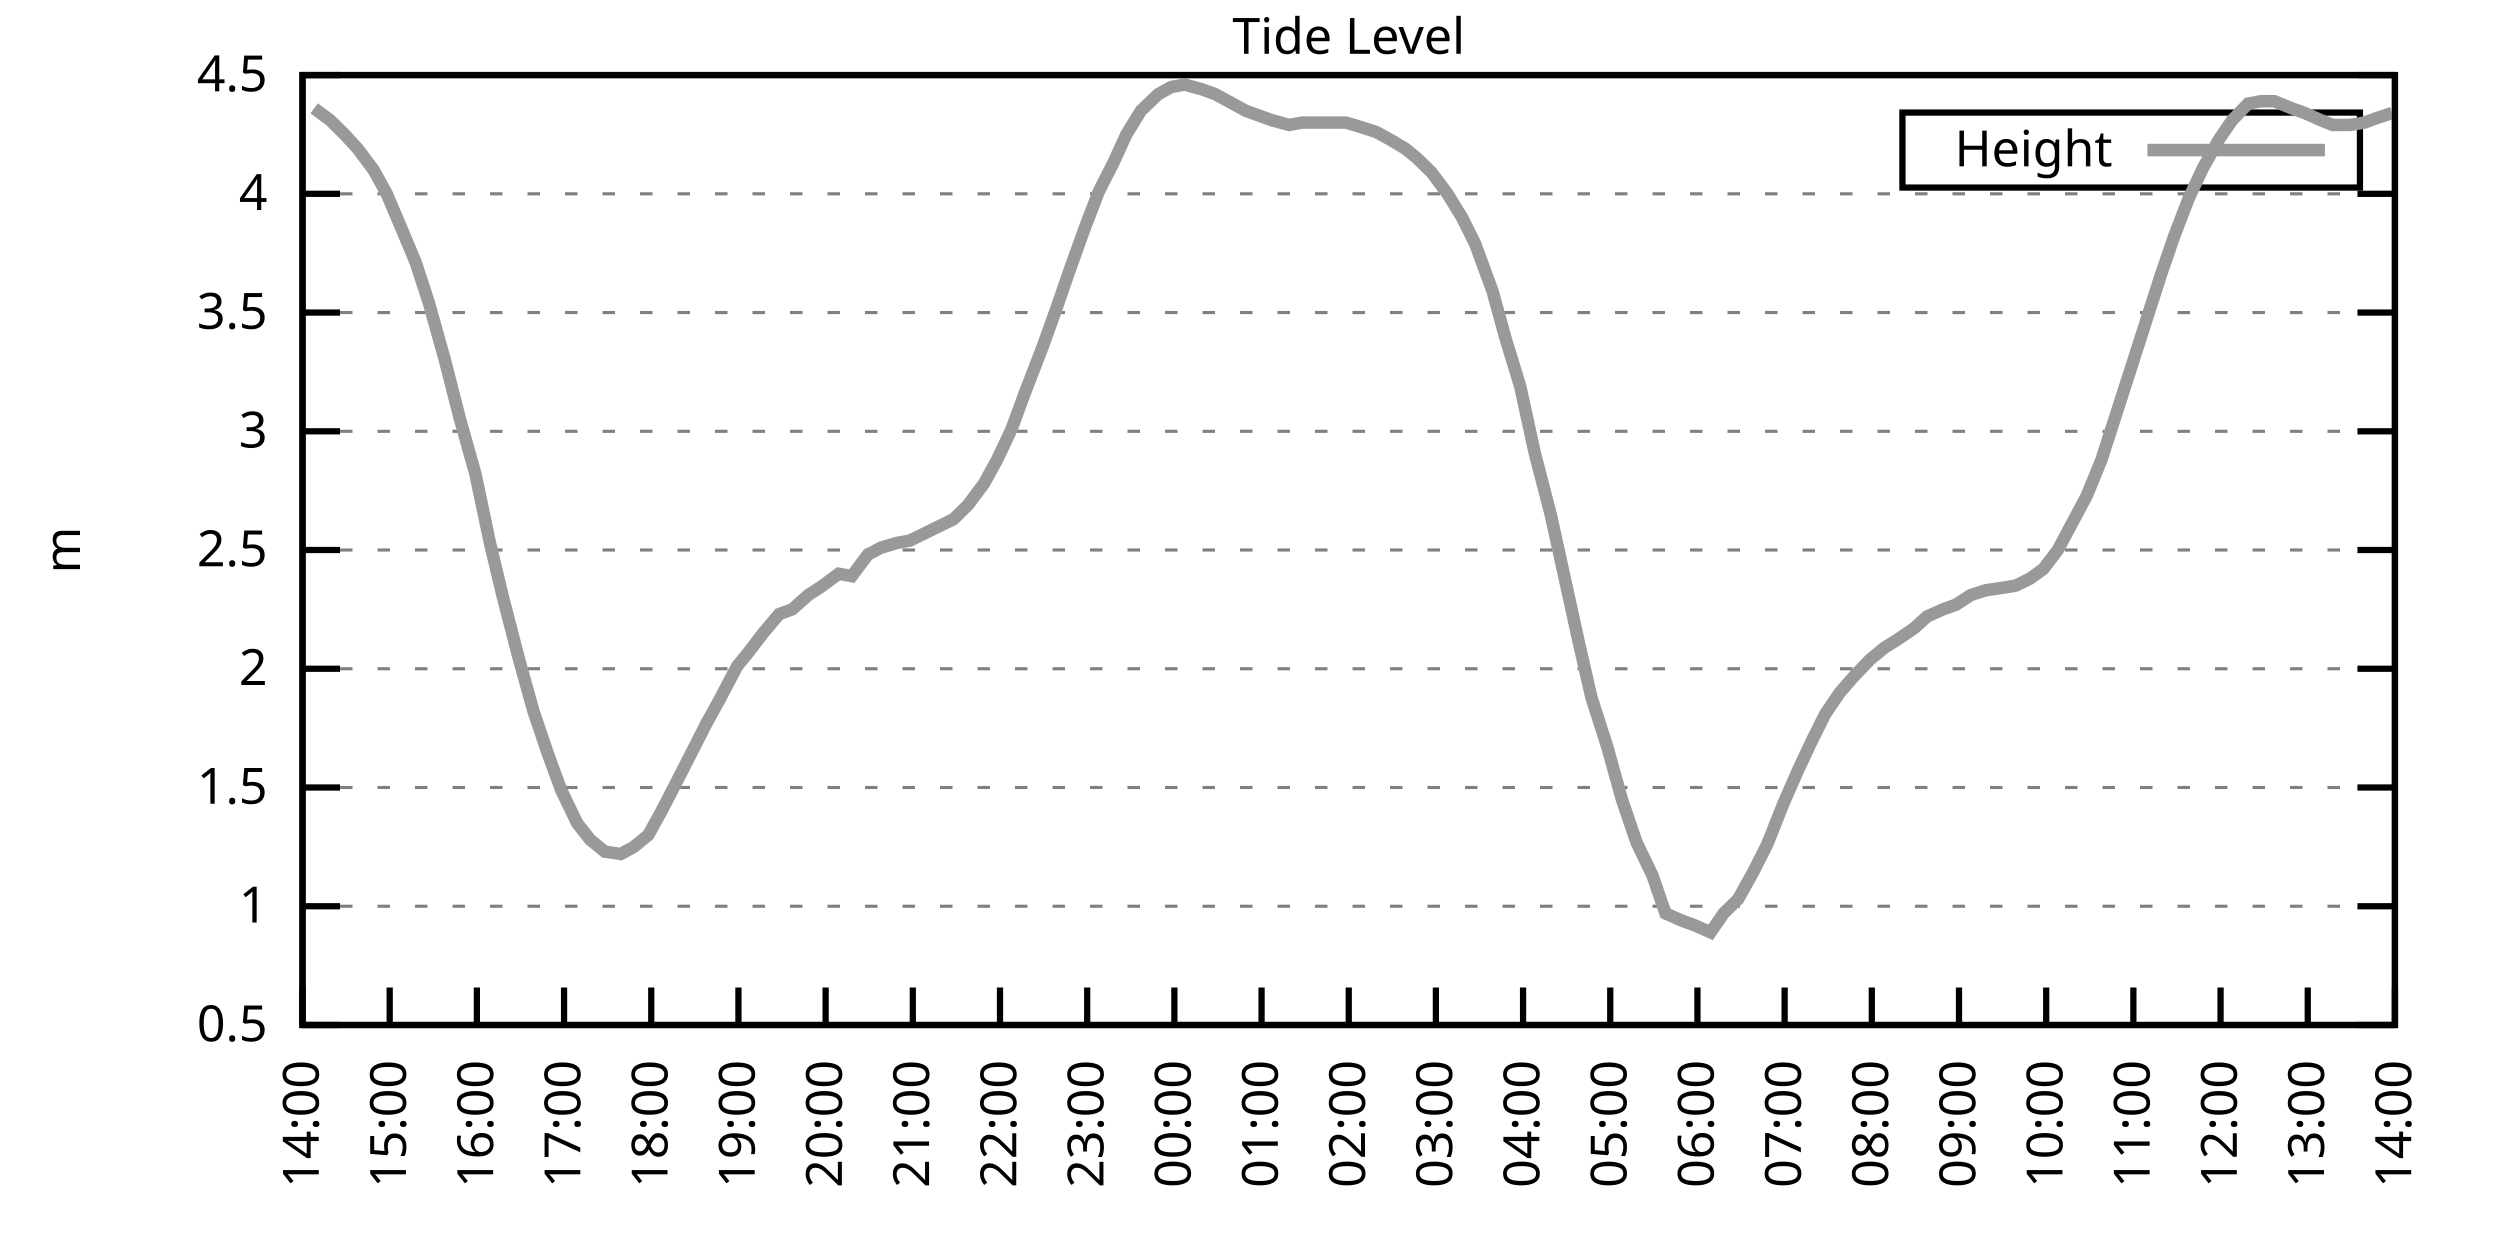
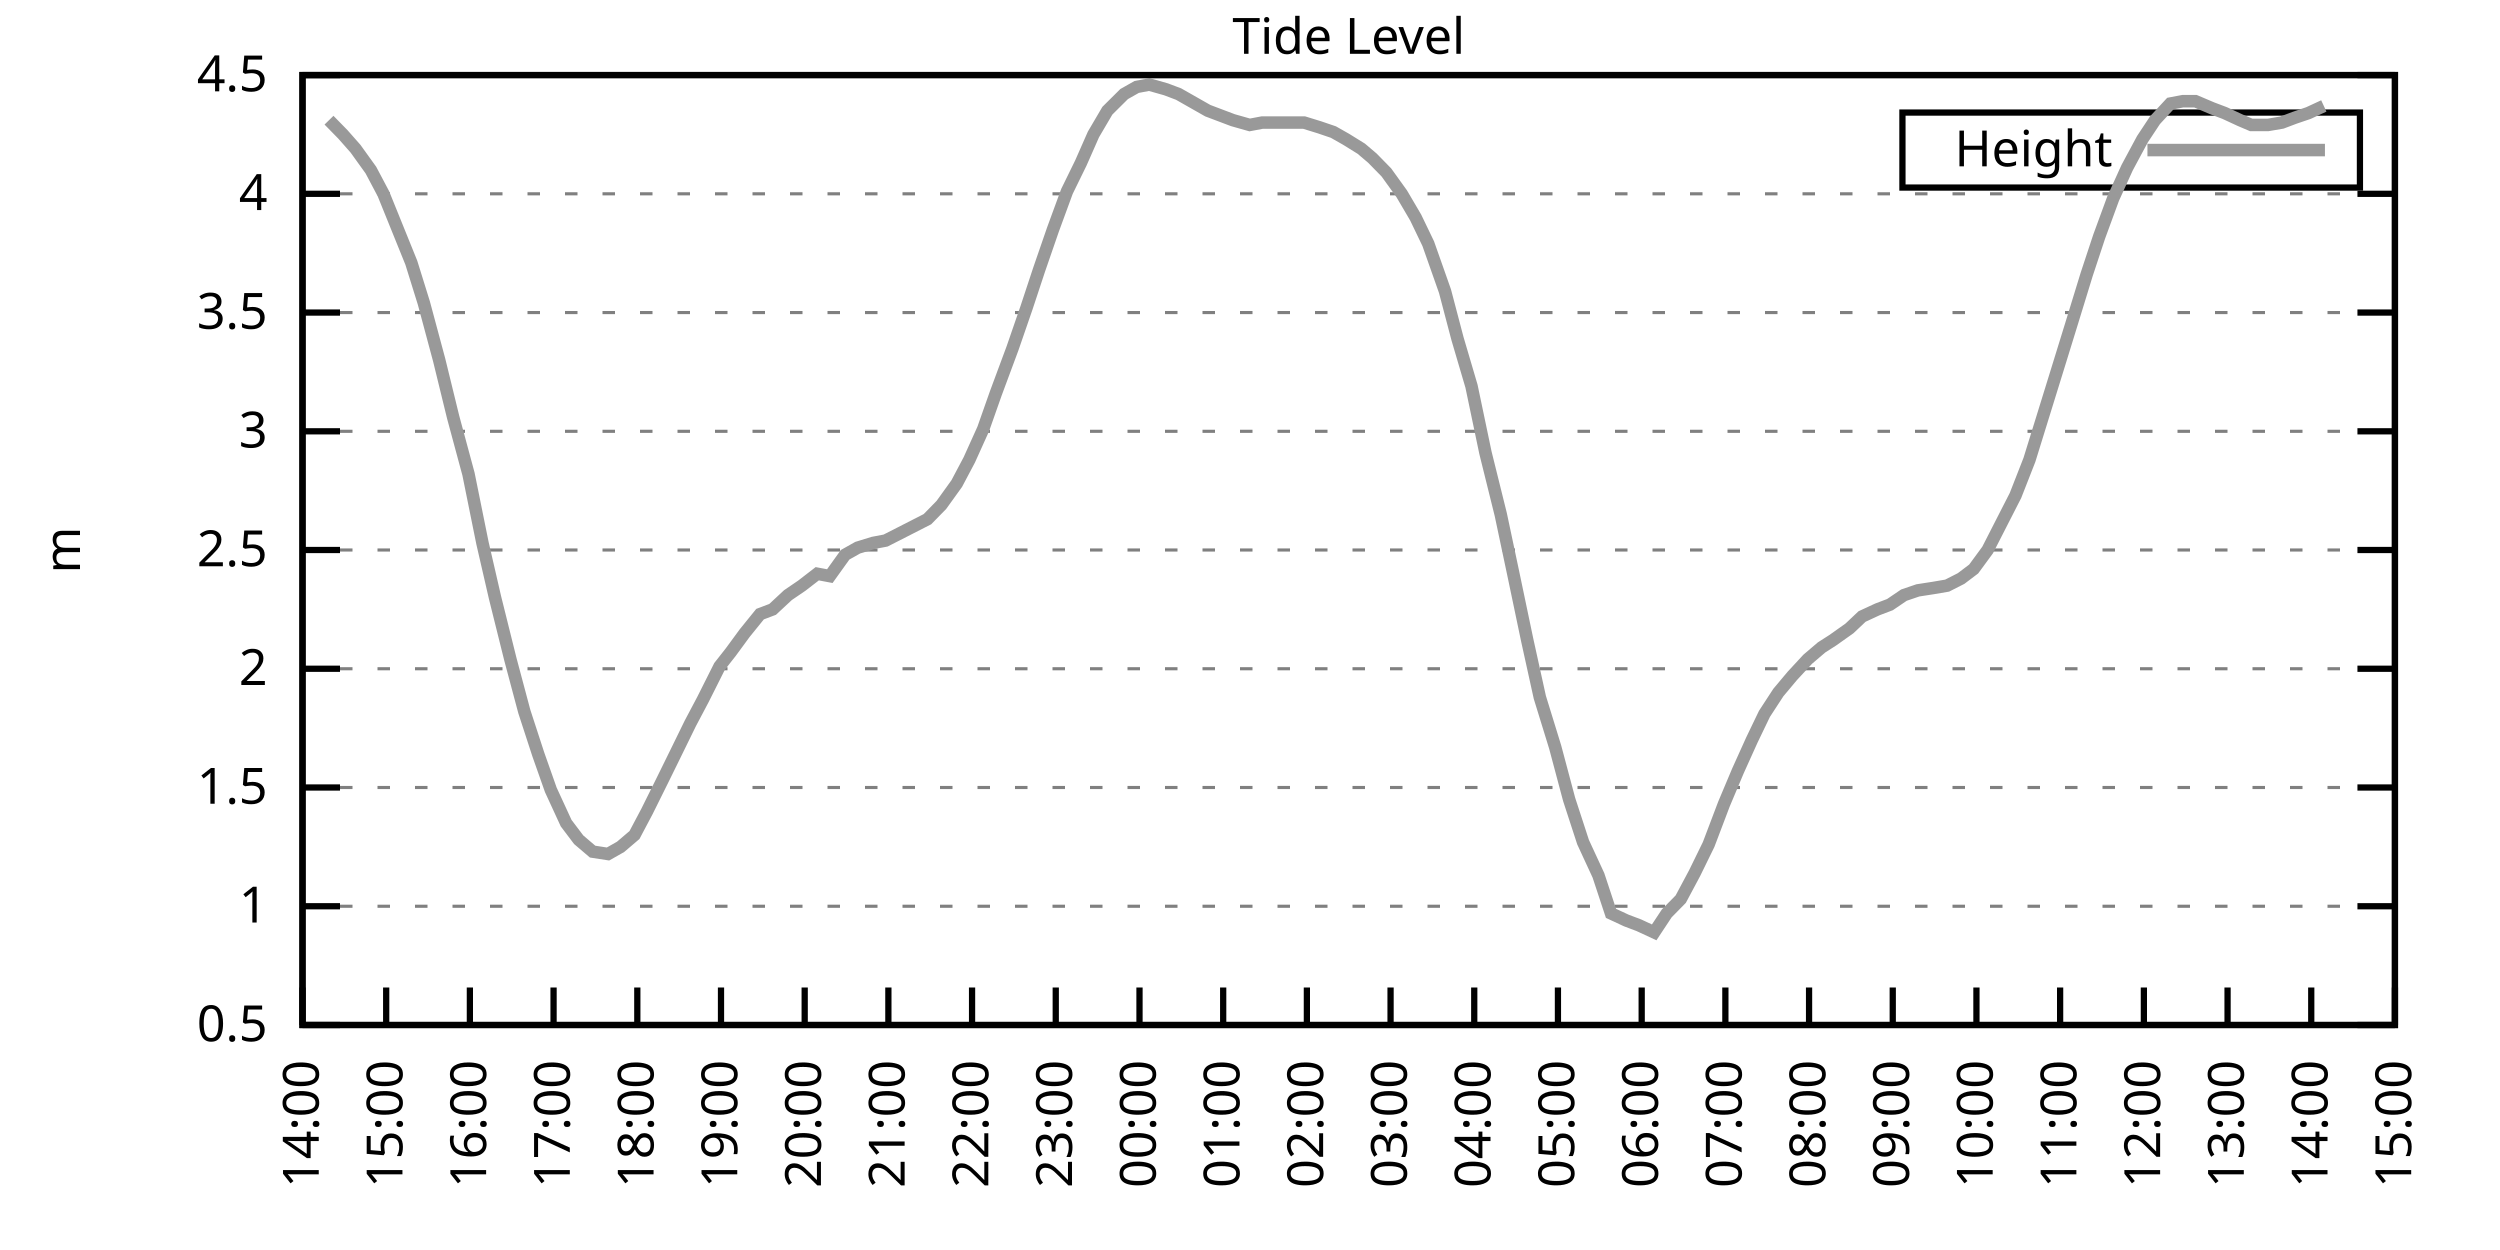
<svg xmlns="http://www.w3.org/2000/svg" xmlns:xlink="http://www.w3.org/1999/xlink" width="400" height="200" viewBox="0 0 400 200">
  <g id="gnuplot_canvas">
    <rect x="0" y="0" width="400" height="200" fill="none" />
    <defs>
      <circle id="gpDot" r="0.5" stroke-width="0.5" stroke="currentColor" />
      <path id="gpPt0" stroke-width="0.333" stroke="currentColor" d="M-1,0 h2 M0,-1 v2" />
      <path id="gpPt1" stroke-width="0.333" stroke="currentColor" d="M-1,-1 L1,1 M1,-1 L-1,1" />
      <path id="gpPt2" stroke-width="0.333" stroke="currentColor" d="M-1,0 L1,0 M0,-1 L0,1 M-1,-1 L1,1 M-1,1 L1,-1" />
      <rect id="gpPt3" stroke-width="0.333" stroke="currentColor" x="-1" y="-1" width="2" height="2" />
      <rect id="gpPt4" stroke-width="0.333" stroke="currentColor" fill="currentColor" x="-1" y="-1" width="2" height="2" />
      <circle id="gpPt5" stroke-width="0.333" stroke="currentColor" cx="0" cy="0" r="1" />
      <use xlink:href="#gpPt5" id="gpPt6" fill="currentColor" stroke="none" />
      <path id="gpPt7" stroke-width="0.333" stroke="currentColor" d="M0,-1.33 L-1.33,0.67 L1.33,0.67 z" />
      <use xlink:href="#gpPt7" id="gpPt8" fill="currentColor" stroke="none" />
      <use xlink:href="#gpPt7" id="gpPt9" stroke="currentColor" transform="rotate(180)" />
      <use xlink:href="#gpPt9" id="gpPt10" fill="currentColor" stroke="none" />
      <use xlink:href="#gpPt3" id="gpPt11" stroke="currentColor" transform="rotate(45)" />
      <use xlink:href="#gpPt11" id="gpPt12" fill="currentColor" stroke="none" />
      <path id="gpPt13" stroke-width="0.333" stroke="currentColor" d="M0,1.330 L1.265,0.411 L0.782,-1.067 L-0.782,-1.076 L-1.265,0.411 z" />
      <use xlink:href="#gpPt13" id="gpPt14" fill="currentColor" stroke="none" />
      <filter id="textbox" filterUnits="objectBoundingBox" x="0" y="0" height="1" width="1">
        <feFlood flood-color="white" flood-opacity="1" result="bgnd" />
        <feComposite in="SourceGraphic" in2="bgnd" operator="atop" />
      </filter>
      <filter id="greybox" filterUnits="objectBoundingBox" x="0" y="0" height="1" width="1">
        <feFlood flood-color="lightgrey" flood-opacity="1" result="grey" />
        <feComposite in="SourceGraphic" in2="grey" operator="atop" />
      </filter>
    </defs>
    <g fill="none" color="white" stroke="currentColor" stroke-width="1.00" stroke-linecap="butt" stroke-linejoin="miter">
</g>
    <g fill="none" color="black" stroke="currentColor" stroke-width="1.00" stroke-linecap="butt" stroke-linejoin="miter">
      <g stroke="none" shape-rendering="crispEdges">
        <polygon fill="rgb(255, 255, 255)" points="48.40,164.00 383.18,164.00 383.18,12.02 48.40,12.02 " />
      </g>
    </g>
    <g fill="none" color="black" stroke="currentColor" stroke-width="1.00" stroke-linecap="butt" stroke-linejoin="miter">
</g>
    <g fill="none" color="black" stroke="black" stroke-width="0.50" stroke-linecap="butt" stroke-linejoin="miter">
</g>
    <g fill="none" color="gray" stroke="currentColor" stroke-width="0.50" stroke-linecap="butt" stroke-linejoin="miter">
      <path stroke="gray" stroke-dasharray="2,4" class="gridline" d="M48.40,164.00 L383.19,164.00  " />
    </g>
    <g fill="none" color="gray" stroke="gray" stroke-width="1.00" stroke-linecap="butt" stroke-linejoin="miter">
</g>
    <g fill="none" color="black" stroke="currentColor" stroke-width="1.00" stroke-linecap="butt" stroke-linejoin="miter">
      <path stroke="black" d="M48.40,164.00 L54.40,164.00 M383.19,164.00 L377.19,164.00  " />
      <g transform="translate(42.80,166.60)" stroke="none" fill="black" font-family="Sans" font-size="8.00" text-anchor="end">
        <text>
          <tspan font-family="Sans"> 0.5</tspan>
        </text>
      </g>
    </g>
    <g fill="none" color="black" stroke="currentColor" stroke-width="1.00" stroke-linecap="butt" stroke-linejoin="miter">
</g>
    <g fill="none" color="black" stroke="black" stroke-width="0.50" stroke-linecap="butt" stroke-linejoin="miter">
</g>
    <g fill="none" color="gray" stroke="currentColor" stroke-width="0.50" stroke-linecap="butt" stroke-linejoin="miter">
      <path stroke="gray" stroke-dasharray="2,4" class="gridline" d="M48.40,145.00 L383.19,145.00  " />
    </g>
    <g fill="none" color="gray" stroke="gray" stroke-width="1.00" stroke-linecap="butt" stroke-linejoin="miter">
</g>
    <g fill="none" color="black" stroke="currentColor" stroke-width="1.00" stroke-linecap="butt" stroke-linejoin="miter">
      <path stroke="black" d="M48.40,145.00 L54.40,145.00 M383.19,145.00 L377.19,145.00  " />
      <g transform="translate(42.80,147.60)" stroke="none" fill="black" font-family="Sans" font-size="8.00" text-anchor="end">
        <text>
          <tspan font-family="Sans"> 1</tspan>
        </text>
      </g>
    </g>
    <g fill="none" color="black" stroke="currentColor" stroke-width="1.00" stroke-linecap="butt" stroke-linejoin="miter">
</g>
    <g fill="none" color="black" stroke="black" stroke-width="0.50" stroke-linecap="butt" stroke-linejoin="miter">
</g>
    <g fill="none" color="gray" stroke="currentColor" stroke-width="0.50" stroke-linecap="butt" stroke-linejoin="miter">
      <path stroke="gray" stroke-dasharray="2,4" class="gridline" d="M48.40,126.00 L383.19,126.00  " />
    </g>
    <g fill="none" color="gray" stroke="gray" stroke-width="1.00" stroke-linecap="butt" stroke-linejoin="miter">
</g>
    <g fill="none" color="black" stroke="currentColor" stroke-width="1.00" stroke-linecap="butt" stroke-linejoin="miter">
      <path stroke="black" d="M48.40,126.00 L54.40,126.00 M383.19,126.00 L377.19,126.00  " />
      <g transform="translate(42.80,128.60)" stroke="none" fill="black" font-family="Sans" font-size="8.00" text-anchor="end">
        <text>
          <tspan font-family="Sans"> 1.5</tspan>
        </text>
      </g>
    </g>
    <g fill="none" color="black" stroke="currentColor" stroke-width="1.00" stroke-linecap="butt" stroke-linejoin="miter">
</g>
    <g fill="none" color="black" stroke="black" stroke-width="0.50" stroke-linecap="butt" stroke-linejoin="miter">
</g>
    <g fill="none" color="gray" stroke="currentColor" stroke-width="0.50" stroke-linecap="butt" stroke-linejoin="miter">
      <path stroke="gray" stroke-dasharray="2,4" class="gridline" d="M48.40,107.00 L383.19,107.00  " />
    </g>
    <g fill="none" color="gray" stroke="gray" stroke-width="1.00" stroke-linecap="butt" stroke-linejoin="miter">
</g>
    <g fill="none" color="black" stroke="currentColor" stroke-width="1.00" stroke-linecap="butt" stroke-linejoin="miter">
      <path stroke="black" d="M48.40,107.00 L54.40,107.00 M383.19,107.00 L377.19,107.00  " />
      <g transform="translate(42.80,109.60)" stroke="none" fill="black" font-family="Sans" font-size="8.00" text-anchor="end">
        <text>
          <tspan font-family="Sans"> 2</tspan>
        </text>
      </g>
    </g>
    <g fill="none" color="black" stroke="currentColor" stroke-width="1.00" stroke-linecap="butt" stroke-linejoin="miter">
</g>
    <g fill="none" color="black" stroke="black" stroke-width="0.50" stroke-linecap="butt" stroke-linejoin="miter">
</g>
    <g fill="none" color="gray" stroke="currentColor" stroke-width="0.50" stroke-linecap="butt" stroke-linejoin="miter">
      <path stroke="gray" stroke-dasharray="2,4" class="gridline" d="M48.40,88.00 L383.19,88.00  " />
    </g>
    <g fill="none" color="gray" stroke="gray" stroke-width="1.00" stroke-linecap="butt" stroke-linejoin="miter">
</g>
    <g fill="none" color="black" stroke="currentColor" stroke-width="1.00" stroke-linecap="butt" stroke-linejoin="miter">
      <path stroke="black" d="M48.40,88.00 L54.40,88.00 M383.19,88.00 L377.19,88.00  " />
      <g transform="translate(42.80,90.60)" stroke="none" fill="black" font-family="Sans" font-size="8.00" text-anchor="end">
        <text>
          <tspan font-family="Sans"> 2.5</tspan>
        </text>
      </g>
    </g>
    <g fill="none" color="black" stroke="currentColor" stroke-width="1.00" stroke-linecap="butt" stroke-linejoin="miter">
</g>
    <g fill="none" color="black" stroke="black" stroke-width="0.50" stroke-linecap="butt" stroke-linejoin="miter">
</g>
    <g fill="none" color="gray" stroke="currentColor" stroke-width="0.50" stroke-linecap="butt" stroke-linejoin="miter">
      <path stroke="gray" stroke-dasharray="2,4" class="gridline" d="M48.40,69.01 L383.19,69.01  " />
    </g>
    <g fill="none" color="gray" stroke="gray" stroke-width="1.00" stroke-linecap="butt" stroke-linejoin="miter">
</g>
    <g fill="none" color="black" stroke="currentColor" stroke-width="1.00" stroke-linecap="butt" stroke-linejoin="miter">
      <path stroke="black" d="M48.40,69.01 L54.40,69.01 M383.19,69.01 L377.19,69.01  " />
      <g transform="translate(42.80,71.61)" stroke="none" fill="black" font-family="Sans" font-size="8.00" text-anchor="end">
        <text>
          <tspan font-family="Sans"> 3</tspan>
        </text>
      </g>
    </g>
    <g fill="none" color="black" stroke="currentColor" stroke-width="1.00" stroke-linecap="butt" stroke-linejoin="miter">
</g>
    <g fill="none" color="black" stroke="black" stroke-width="0.50" stroke-linecap="butt" stroke-linejoin="miter">
</g>
    <g fill="none" color="gray" stroke="currentColor" stroke-width="0.50" stroke-linecap="butt" stroke-linejoin="miter">
      <path stroke="gray" stroke-dasharray="2,4" class="gridline" d="M48.40,50.01 L383.19,50.01  " />
    </g>
    <g fill="none" color="gray" stroke="gray" stroke-width="1.00" stroke-linecap="butt" stroke-linejoin="miter">
</g>
    <g fill="none" color="black" stroke="currentColor" stroke-width="1.00" stroke-linecap="butt" stroke-linejoin="miter">
      <path stroke="black" d="M48.40,50.01 L54.40,50.01 M383.19,50.01 L377.19,50.01  " />
      <g transform="translate(42.80,52.61)" stroke="none" fill="black" font-family="Sans" font-size="8.00" text-anchor="end">
        <text>
          <tspan font-family="Sans"> 3.5</tspan>
        </text>
      </g>
    </g>
    <g fill="none" color="black" stroke="currentColor" stroke-width="1.00" stroke-linecap="butt" stroke-linejoin="miter">
</g>
    <g fill="none" color="black" stroke="black" stroke-width="0.50" stroke-linecap="butt" stroke-linejoin="miter">
</g>
    <g fill="none" color="gray" stroke="currentColor" stroke-width="0.50" stroke-linecap="butt" stroke-linejoin="miter">
      <path stroke="gray" stroke-dasharray="2,4" class="gridline" d="M48.40,31.01 L383.19,31.01  " />
    </g>
    <g fill="none" color="gray" stroke="gray" stroke-width="1.00" stroke-linecap="butt" stroke-linejoin="miter">
</g>
    <g fill="none" color="black" stroke="currentColor" stroke-width="1.00" stroke-linecap="butt" stroke-linejoin="miter">
      <path stroke="black" d="M48.40,31.01 L54.40,31.01 M383.19,31.01 L377.19,31.01  " />
      <g transform="translate(42.80,33.61)" stroke="none" fill="black" font-family="Sans" font-size="8.00" text-anchor="end">
        <text>
          <tspan font-family="Sans"> 4</tspan>
        </text>
      </g>
    </g>
    <g fill="none" color="black" stroke="currentColor" stroke-width="1.00" stroke-linecap="butt" stroke-linejoin="miter">
</g>
    <g fill="none" color="black" stroke="black" stroke-width="0.50" stroke-linecap="butt" stroke-linejoin="miter">
</g>
    <g fill="none" color="gray" stroke="currentColor" stroke-width="0.50" stroke-linecap="butt" stroke-linejoin="miter">
      <path stroke="gray" stroke-dasharray="2,4" class="gridline" d="M48.40,12.01 L383.19,12.01  " />
    </g>
    <g fill="none" color="gray" stroke="gray" stroke-width="1.00" stroke-linecap="butt" stroke-linejoin="miter">
</g>
    <g fill="none" color="black" stroke="currentColor" stroke-width="1.00" stroke-linecap="butt" stroke-linejoin="miter">
      <path stroke="black" d="M48.40,12.01 L54.40,12.01 M383.19,12.01 L377.19,12.01  " />
      <g transform="translate(42.80,14.61)" stroke="none" fill="black" font-family="Sans" font-size="8.00" text-anchor="end">
        <text>
          <tspan font-family="Sans"> 4.5</tspan>
        </text>
      </g>
    </g>
    <g fill="none" color="black" stroke="currentColor" stroke-width="1.00" stroke-linecap="butt" stroke-linejoin="miter">
      <path stroke="black" d="M48.40,164.00 L48.40,158.00  " />
      <g transform="translate(51.00,169.60) rotate(270.00)" stroke="none" fill="black" font-family="Sans" font-size="8.00" text-anchor="end">
        <text>
          <tspan font-family="Sans">14:00</tspan>
        </text>
      </g>
    </g>
    <g fill="none" color="black" stroke="currentColor" stroke-width="1.00" stroke-linecap="butt" stroke-linejoin="miter">
-       <path stroke="black" d="M62.35,164.00 L62.35,158.00  " />
-       <g transform="translate(64.95,169.60) rotate(270.00)" stroke="none" fill="black" font-family="Sans" font-size="8.00" text-anchor="end">
+       <path stroke="black" d="M61.79,164.00 L61.79,158.00  " />
+       <g transform="translate(64.39,169.60) rotate(270.00)" stroke="none" fill="black" font-family="Sans" font-size="8.00" text-anchor="end">
        <text>
          <tspan font-family="Sans">15:00</tspan>
        </text>
      </g>
    </g>
    <g fill="none" color="black" stroke="currentColor" stroke-width="1.00" stroke-linecap="butt" stroke-linejoin="miter">
-       <path stroke="black" d="M76.30,164.00 L76.30,158.00  " />
-       <g transform="translate(78.90,169.60) rotate(270.00)" stroke="none" fill="black" font-family="Sans" font-size="8.00" text-anchor="end">
+       <path stroke="black" d="M75.18,164.00 L75.18,158.00  " />
+       <g transform="translate(77.78,169.60) rotate(270.00)" stroke="none" fill="black" font-family="Sans" font-size="8.00" text-anchor="end">
        <text>
          <tspan font-family="Sans">16:00</tspan>
        </text>
      </g>
    </g>
    <g fill="none" color="black" stroke="currentColor" stroke-width="1.00" stroke-linecap="butt" stroke-linejoin="miter">
-       <path stroke="black" d="M90.25,164.00 L90.25,158.00  " />
-       <g transform="translate(92.85,169.60) rotate(270.00)" stroke="none" fill="black" font-family="Sans" font-size="8.00" text-anchor="end">
+       <path stroke="black" d="M88.57,164.00 L88.57,158.00  " />
+       <g transform="translate(91.17,169.60) rotate(270.00)" stroke="none" fill="black" font-family="Sans" font-size="8.00" text-anchor="end">
        <text>
          <tspan font-family="Sans">17:00</tspan>
        </text>
      </g>
    </g>
    <g fill="none" color="black" stroke="currentColor" stroke-width="1.00" stroke-linecap="butt" stroke-linejoin="miter">
-       <path stroke="black" d="M104.20,164.00 L104.20,158.00  " />
-       <g transform="translate(106.80,169.60) rotate(270.00)" stroke="none" fill="black" font-family="Sans" font-size="8.00" text-anchor="end">
+       <path stroke="black" d="M101.97,164.00 L101.97,158.00  " />
+       <g transform="translate(104.57,169.60) rotate(270.00)" stroke="none" fill="black" font-family="Sans" font-size="8.00" text-anchor="end">
        <text>
          <tspan font-family="Sans">18:00</tspan>
        </text>
      </g>
    </g>
    <g fill="none" color="black" stroke="currentColor" stroke-width="1.00" stroke-linecap="butt" stroke-linejoin="miter">
-       <path stroke="black" d="M118.15,164.00 L118.15,158.00  " />
-       <g transform="translate(120.75,169.60) rotate(270.00)" stroke="none" fill="black" font-family="Sans" font-size="8.00" text-anchor="end">
+       <path stroke="black" d="M115.36,164.00 L115.36,158.00  " />
+       <g transform="translate(117.96,169.60) rotate(270.00)" stroke="none" fill="black" font-family="Sans" font-size="8.00" text-anchor="end">
        <text>
          <tspan font-family="Sans">19:00</tspan>
        </text>
      </g>
    </g>
    <g fill="none" color="black" stroke="currentColor" stroke-width="1.00" stroke-linecap="butt" stroke-linejoin="miter">
-       <path stroke="black" d="M132.10,164.00 L132.10,158.00  " />
-       <g transform="translate(134.70,169.60) rotate(270.00)" stroke="none" fill="black" font-family="Sans" font-size="8.00" text-anchor="end">
+       <path stroke="black" d="M128.75,164.00 L128.75,158.00  " />
+       <g transform="translate(131.35,169.60) rotate(270.00)" stroke="none" fill="black" font-family="Sans" font-size="8.00" text-anchor="end">
        <text>
          <tspan font-family="Sans">20:00</tspan>
        </text>
      </g>
    </g>
    <g fill="none" color="black" stroke="currentColor" stroke-width="1.00" stroke-linecap="butt" stroke-linejoin="miter">
-       <path stroke="black" d="M146.05,164.00 L146.05,158.00  " />
-       <g transform="translate(148.65,169.60) rotate(270.00)" stroke="none" fill="black" font-family="Sans" font-size="8.00" text-anchor="end">
+       <path stroke="black" d="M142.14,164.00 L142.14,158.00  " />
+       <g transform="translate(144.74,169.60) rotate(270.00)" stroke="none" fill="black" font-family="Sans" font-size="8.00" text-anchor="end">
        <text>
          <tspan font-family="Sans">21:00</tspan>
        </text>
      </g>
    </g>
    <g fill="none" color="black" stroke="currentColor" stroke-width="1.00" stroke-linecap="butt" stroke-linejoin="miter">
-       <path stroke="black" d="M160.00,164.00 L160.00,158.00  " />
-       <g transform="translate(162.60,169.60) rotate(270.00)" stroke="none" fill="black" font-family="Sans" font-size="8.00" text-anchor="end">
+       <path stroke="black" d="M155.53,164.00 L155.53,158.00  " />
+       <g transform="translate(158.13,169.60) rotate(270.00)" stroke="none" fill="black" font-family="Sans" font-size="8.00" text-anchor="end">
        <text>
          <tspan font-family="Sans">22:00</tspan>
        </text>
      </g>
    </g>
    <g fill="none" color="black" stroke="currentColor" stroke-width="1.00" stroke-linecap="butt" stroke-linejoin="miter">
-       <path stroke="black" d="M173.95,164.00 L173.95,158.00  " />
-       <g transform="translate(176.55,169.60) rotate(270.00)" stroke="none" fill="black" font-family="Sans" font-size="8.00" text-anchor="end">
+       <path stroke="black" d="M168.92,164.00 L168.92,158.00  " />
+       <g transform="translate(171.52,169.60) rotate(270.00)" stroke="none" fill="black" font-family="Sans" font-size="8.00" text-anchor="end">
        <text>
          <tspan font-family="Sans">23:00</tspan>
        </text>
      </g>
    </g>
    <g fill="none" color="black" stroke="currentColor" stroke-width="1.00" stroke-linecap="butt" stroke-linejoin="miter">
-       <path stroke="black" d="M187.90,164.00 L187.90,158.00  " />
-       <g transform="translate(190.50,169.60) rotate(270.00)" stroke="none" fill="black" font-family="Sans" font-size="8.00" text-anchor="end">
+       <path stroke="black" d="M182.32,164.00 L182.32,158.00  " />
+       <g transform="translate(184.92,169.60) rotate(270.00)" stroke="none" fill="black" font-family="Sans" font-size="8.00" text-anchor="end">
        <text>
          <tspan font-family="Sans">00:00</tspan>
        </text>
      </g>
    </g>
    <g fill="none" color="black" stroke="currentColor" stroke-width="1.00" stroke-linecap="butt" stroke-linejoin="miter">
-       <path stroke="black" d="M201.85,164.00 L201.85,158.00  " />
-       <g transform="translate(204.45,169.60) rotate(270.00)" stroke="none" fill="black" font-family="Sans" font-size="8.00" text-anchor="end">
+       <path stroke="black" d="M195.71,164.00 L195.71,158.00  " />
+       <g transform="translate(198.31,169.60) rotate(270.00)" stroke="none" fill="black" font-family="Sans" font-size="8.00" text-anchor="end">
        <text>
          <tspan font-family="Sans">01:00</tspan>
        </text>
      </g>
    </g>
    <g fill="none" color="black" stroke="currentColor" stroke-width="1.00" stroke-linecap="butt" stroke-linejoin="miter">
-       <path stroke="black" d="M215.80,164.00 L215.80,158.00  " />
-       <g transform="translate(218.40,169.60) rotate(270.00)" stroke="none" fill="black" font-family="Sans" font-size="8.00" text-anchor="end">
+       <path stroke="black" d="M209.10,164.00 L209.10,158.00  " />
+       <g transform="translate(211.70,169.60) rotate(270.00)" stroke="none" fill="black" font-family="Sans" font-size="8.00" text-anchor="end">
        <text>
          <tspan font-family="Sans">02:00</tspan>
        </text>
      </g>
    </g>
    <g fill="none" color="black" stroke="currentColor" stroke-width="1.00" stroke-linecap="butt" stroke-linejoin="miter">
-       <path stroke="black" d="M229.74,164.00 L229.74,158.00  " />
-       <g transform="translate(232.34,169.60) rotate(270.00)" stroke="none" fill="black" font-family="Sans" font-size="8.00" text-anchor="end">
+       <path stroke="black" d="M222.49,164.00 L222.49,158.00  " />
+       <g transform="translate(225.09,169.60) rotate(270.00)" stroke="none" fill="black" font-family="Sans" font-size="8.00" text-anchor="end">
        <text>
          <tspan font-family="Sans">03:00</tspan>
        </text>
      </g>
    </g>
    <g fill="none" color="black" stroke="currentColor" stroke-width="1.00" stroke-linecap="butt" stroke-linejoin="miter">
-       <path stroke="black" d="M243.69,164.00 L243.69,158.00  " />
-       <g transform="translate(246.29,169.60) rotate(270.00)" stroke="none" fill="black" font-family="Sans" font-size="8.00" text-anchor="end">
+       <path stroke="black" d="M235.88,164.00 L235.88,158.00  " />
+       <g transform="translate(238.48,169.60) rotate(270.00)" stroke="none" fill="black" font-family="Sans" font-size="8.00" text-anchor="end">
        <text>
          <tspan font-family="Sans">04:00</tspan>
        </text>
      </g>
    </g>
    <g fill="none" color="black" stroke="currentColor" stroke-width="1.00" stroke-linecap="butt" stroke-linejoin="miter">
-       <path stroke="black" d="M257.64,164.00 L257.64,158.00  " />
-       <g transform="translate(260.24,169.60) rotate(270.00)" stroke="none" fill="black" font-family="Sans" font-size="8.00" text-anchor="end">
+       <path stroke="black" d="M249.27,164.00 L249.27,158.00  " />
+       <g transform="translate(251.87,169.60) rotate(270.00)" stroke="none" fill="black" font-family="Sans" font-size="8.00" text-anchor="end">
        <text>
          <tspan font-family="Sans">05:00</tspan>
        </text>
      </g>
    </g>
    <g fill="none" color="black" stroke="currentColor" stroke-width="1.00" stroke-linecap="butt" stroke-linejoin="miter">
-       <path stroke="black" d="M271.59,164.00 L271.59,158.00  " />
-       <g transform="translate(274.19,169.60) rotate(270.00)" stroke="none" fill="black" font-family="Sans" font-size="8.00" text-anchor="end">
+       <path stroke="black" d="M262.67,164.00 L262.67,158.00  " />
+       <g transform="translate(265.27,169.60) rotate(270.00)" stroke="none" fill="black" font-family="Sans" font-size="8.00" text-anchor="end">
        <text>
          <tspan font-family="Sans">06:00</tspan>
        </text>
      </g>
    </g>
    <g fill="none" color="black" stroke="currentColor" stroke-width="1.00" stroke-linecap="butt" stroke-linejoin="miter">
-       <path stroke="black" d="M285.54,164.00 L285.54,158.00  " />
-       <g transform="translate(288.14,169.60) rotate(270.00)" stroke="none" fill="black" font-family="Sans" font-size="8.00" text-anchor="end">
+       <path stroke="black" d="M276.06,164.00 L276.06,158.00  " />
+       <g transform="translate(278.66,169.60) rotate(270.00)" stroke="none" fill="black" font-family="Sans" font-size="8.00" text-anchor="end">
        <text>
          <tspan font-family="Sans">07:00</tspan>
        </text>
      </g>
    </g>
    <g fill="none" color="black" stroke="currentColor" stroke-width="1.00" stroke-linecap="butt" stroke-linejoin="miter">
-       <path stroke="black" d="M299.49,164.00 L299.49,158.00  " />
-       <g transform="translate(302.09,169.60) rotate(270.00)" stroke="none" fill="black" font-family="Sans" font-size="8.00" text-anchor="end">
+       <path stroke="black" d="M289.45,164.00 L289.45,158.00  " />
+       <g transform="translate(292.05,169.60) rotate(270.00)" stroke="none" fill="black" font-family="Sans" font-size="8.00" text-anchor="end">
        <text>
          <tspan font-family="Sans">08:00</tspan>
        </text>
      </g>
    </g>
    <g fill="none" color="black" stroke="currentColor" stroke-width="1.00" stroke-linecap="butt" stroke-linejoin="miter">
-       <path stroke="black" d="M313.44,164.00 L313.44,158.00  " />
-       <g transform="translate(316.04,169.60) rotate(270.00)" stroke="none" fill="black" font-family="Sans" font-size="8.00" text-anchor="end">
+       <path stroke="black" d="M302.84,164.00 L302.84,158.00  " />
+       <g transform="translate(305.44,169.60) rotate(270.00)" stroke="none" fill="black" font-family="Sans" font-size="8.00" text-anchor="end">
        <text>
          <tspan font-family="Sans">09:00</tspan>
        </text>
      </g>
    </g>
    <g fill="none" color="black" stroke="currentColor" stroke-width="1.00" stroke-linecap="butt" stroke-linejoin="miter">
-       <path stroke="black" d="M327.39,164.00 L327.39,158.00  " />
-       <g transform="translate(329.99,169.60) rotate(270.00)" stroke="none" fill="black" font-family="Sans" font-size="8.00" text-anchor="end">
+       <path stroke="black" d="M316.23,164.00 L316.23,158.00  " />
+       <g transform="translate(318.83,169.60) rotate(270.00)" stroke="none" fill="black" font-family="Sans" font-size="8.00" text-anchor="end">
        <text>
          <tspan font-family="Sans">10:00</tspan>
        </text>
      </g>
    </g>
    <g fill="none" color="black" stroke="currentColor" stroke-width="1.00" stroke-linecap="butt" stroke-linejoin="miter">
-       <path stroke="black" d="M341.34,164.00 L341.34,158.00  " />
-       <g transform="translate(343.94,169.60) rotate(270.00)" stroke="none" fill="black" font-family="Sans" font-size="8.00" text-anchor="end">
+       <path stroke="black" d="M329.62,164.00 L329.62,158.00  " />
+       <g transform="translate(332.22,169.60) rotate(270.00)" stroke="none" fill="black" font-family="Sans" font-size="8.00" text-anchor="end">
        <text>
          <tspan font-family="Sans">11:00</tspan>
        </text>
      </g>
    </g>
    <g fill="none" color="black" stroke="currentColor" stroke-width="1.00" stroke-linecap="butt" stroke-linejoin="miter">
-       <path stroke="black" d="M355.29,164.00 L355.29,158.00  " />
-       <g transform="translate(357.89,169.60) rotate(270.00)" stroke="none" fill="black" font-family="Sans" font-size="8.00" text-anchor="end">
+       <path stroke="black" d="M343.02,164.00 L343.02,158.00  " />
+       <g transform="translate(345.62,169.60) rotate(270.00)" stroke="none" fill="black" font-family="Sans" font-size="8.00" text-anchor="end">
        <text>
          <tspan font-family="Sans">12:00</tspan>
        </text>
      </g>
    </g>
    <g fill="none" color="black" stroke="currentColor" stroke-width="1.00" stroke-linecap="butt" stroke-linejoin="miter">
-       <path stroke="black" d="M369.24,164.00 L369.24,158.00  " />
-       <g transform="translate(371.84,169.60) rotate(270.00)" stroke="none" fill="black" font-family="Sans" font-size="8.00" text-anchor="end">
+       <path stroke="black" d="M356.41,164.00 L356.41,158.00  " />
+       <g transform="translate(359.01,169.60) rotate(270.00)" stroke="none" fill="black" font-family="Sans" font-size="8.00" text-anchor="end">
        <text>
          <tspan font-family="Sans">13:00</tspan>
+         </text>
+       </g>
+     </g>
+     <g fill="none" color="black" stroke="currentColor" stroke-width="1.00" stroke-linecap="butt" stroke-linejoin="miter">
+       <path stroke="black" d="M369.80,164.00 L369.80,158.00  " />
+       <g transform="translate(372.40,169.60) rotate(270.00)" stroke="none" fill="black" font-family="Sans" font-size="8.00" text-anchor="end">
+         <text>
+           <tspan font-family="Sans">14:00</tspan>
        </text>
      </g>
    </g>
    <g fill="none" color="black" stroke="currentColor" stroke-width="1.00" stroke-linecap="butt" stroke-linejoin="miter">
      <path stroke="black" d="M383.19,164.00 L383.19,158.00  " />
      <g transform="translate(385.79,169.60) rotate(270.00)" stroke="none" fill="black" font-family="Sans" font-size="8.00" text-anchor="end">
        <text>
-           <tspan font-family="Sans">14:00</tspan>
+           <tspan font-family="Sans">15:00</tspan>
        </text>
      </g>
    </g>
    <g fill="none" color="black" stroke="currentColor" stroke-width="1.00" stroke-linecap="butt" stroke-linejoin="miter">
</g>
    <g fill="none" color="black" stroke="currentColor" stroke-width="1.00" stroke-linecap="butt" stroke-linejoin="miter">
      <path stroke="black" d="M48.40,12.01 L48.40,164.00 L383.19,164.00 L383.19,12.01 L48.40,12.01 Z  " />
    </g>
    <g fill="none" color="black" stroke="currentColor" stroke-width="1.00" stroke-linecap="butt" stroke-linejoin="miter">
</g>
    <g fill="none" color="black" stroke="currentColor" stroke-width="1.00" stroke-linecap="butt" stroke-linejoin="miter">
      <path stroke="black" d="M304.39,30.01 L304.39,18.01 L377.59,18.01 L377.59,30.01 L304.39,30.01 Z  " />
    </g>
    <g id="Tide_level_plot_1">
      <g fill="none" color="white" stroke="black" stroke-width="2.00" stroke-linecap="butt" stroke-linejoin="miter">
</g>
      <g fill="none" color="black" stroke="currentColor" stroke-width="2.00" stroke-linecap="butt" stroke-linejoin="miter">
        <g transform="translate(337.99,26.61)" stroke="none" fill="black" font-family="Sans" font-size="8.00" text-anchor="end">
          <text>
            <tspan font-family="Sans">Height</tspan>
          </text>
        </g>
      </g>
      <g fill="none" color="black" stroke="currentColor" stroke-width="2.00" stroke-linecap="butt" stroke-linejoin="miter">
-         <path stroke="rgb(153, 153, 153)" d="M343.59,24.01 L371.99,24.01 M50.26,17.33 L52.82,19.23 L55.14,21.51 L57.23,23.79 L59.79,27.21 L61.88,31.01   L63.98,35.95 L66.53,42.03 L68.63,48.49 L71.18,57.61 L73.51,66.73 L76.07,75.85 L78.39,86.87 L80.48,95.60   L83.04,105.48 L85.37,113.84 L87.69,120.68 L89.78,126.38 L92.34,131.70 L94.43,134.36 L96.76,136.26 L99.32,136.64   L101.41,135.50 L103.73,133.60 L105.83,129.80 L108.38,124.86 L110.71,120.30 L113.03,115.74 L115.13,111.94 L117.92,106.62   L119.78,104.34 L122.10,101.30 L124.66,98.26 L126.75,97.50 L129.31,95.22 L131.63,93.70 L134.19,91.80 L136.28,92.18   L138.84,88.76 L140.93,87.63 L143.49,86.87 L145.58,86.49 L147.91,85.35 L150.23,84.21 L152.56,83.07 L154.88,80.79   L157.44,77.37 L159.53,73.57 L161.86,68.63 L163.95,62.93 L166.74,55.71 L169.06,49.25 L171.16,43.17 L173.48,36.71   L175.81,30.63 L178.13,26.07 L180.22,21.51 L182.55,17.71 L185.34,15.05 L187.43,13.91 L189.52,13.53 L192.31,14.29   L194.41,15.05 L199.29,17.71 L201.38,18.47 L203.47,19.23 L206.26,19.99 L208.36,19.61 L210.68,19.61 L213.01,19.61   L215.33,19.61 L217.89,20.37 L220.21,21.13 L222.30,22.27 L224.86,23.79 L226.72,25.31 L229.05,27.59 L231.60,31.01   L233.93,34.81 L236.02,38.99 L238.81,46.59 L240.90,54.19 L243.23,61.79 L245.55,72.43 L248.11,82.31 L250.20,91.80   L252.53,102.44 L254.62,111.56 L257.18,119.54 L259.50,127.90 L261.83,134.74 L264.39,140.06 L266.48,146.14 L269.04,147.28   L271.13,148.04 L273.69,149.18 L275.78,146.14 L278.10,143.86 L280.43,139.68 L282.75,135.12 L285.31,128.66 L287.64,123.34   L289.96,118.40 L292.05,114.22 L294.38,110.80 L296.70,108.14 L299.26,105.48 L301.58,103.58 L303.44,102.44 L306.23,100.54   L308.33,98.64 L310.88,97.50 L312.98,96.74 L315.30,95.22 L317.63,94.46 L320.18,94.08 L322.51,93.70 L324.83,92.56   L326.93,91.04 L329.25,88.00 L333.90,79.27 L336.23,73.57 L340.88,59.13 L343.20,51.91 L345.76,43.93 L347.85,37.85   L350.18,31.77 L352.50,26.83 L355.06,22.27 L357.15,19.23 L359.71,16.57 L361.80,16.19 L363.89,16.19 L366.68,17.33   L368.78,18.09 L371.33,19.23 L373.19,19.99 L375.98,19.99 L378.31,19.61 L380.40,18.85 L382.73,18.09  " />
+         <path stroke="rgb(153, 153, 153)" d="M343.59,24.01 L371.99,24.01 M52.64,19.23 L54.87,21.51 L56.88,23.79 L59.34,27.21 L61.35,31.01 L63.35,35.95   L65.81,42.03 L67.82,48.49 L70.27,57.61 L72.50,66.73 L74.96,75.85 L77.19,86.87 L79.20,95.60 L81.66,105.48   L83.89,113.84 L86.12,120.68 L88.13,126.38 L90.58,131.70 L92.59,134.36 L94.82,136.26 L97.28,136.64 L99.29,135.50   L101.52,133.60 L103.53,129.80 L105.98,124.86 L108.22,120.30 L110.45,115.74 L112.46,111.94 L115.13,106.62 L116.92,104.34   L119.15,101.30 L121.61,98.26 L123.62,97.50 L126.07,95.22 L128.30,93.70 L130.76,91.80 L132.77,92.18 L135.22,88.76   L137.23,87.63 L139.69,86.87 L141.69,86.49 L143.93,85.35 L146.16,84.21 L148.39,83.07 L150.62,80.79 L153.08,77.37   L155.09,73.57 L157.32,68.63 L159.33,62.93 L162.01,55.71 L164.24,49.25 L166.25,43.17 L168.48,36.71 L170.71,30.63   L172.94,26.07 L174.95,21.51 L177.18,17.71 L179.86,15.05 L181.87,13.91 L183.88,13.53 L186.56,14.29 L188.57,15.05   L193.25,17.71 L195.26,18.47 L197.27,19.23 L199.95,19.99 L201.96,19.61 L204.19,19.61 L206.42,19.61 L208.65,19.61   L211.11,20.37 L213.34,21.13 L215.35,22.27 L217.80,23.79 L219.59,25.31 L221.82,27.59 L224.28,31.01 L226.51,34.81   L228.52,38.99 L231.20,46.59 L233.20,54.19 L235.44,61.79 L237.67,72.43 L240.12,82.31 L242.13,91.80 L244.36,102.44   L246.37,111.56 L248.83,119.54 L251.06,127.90 L253.29,134.74 L255.75,140.06 L257.76,146.14 L260.21,147.28 L262.22,148.04   L264.67,149.18 L266.68,146.14 L268.92,143.86 L271.15,139.68 L273.38,135.12 L275.83,128.66 L278.07,123.34 L280.30,118.40   L282.31,114.22 L284.54,110.80 L286.77,108.14 L289.23,105.48 L291.46,103.58 L293.24,102.44 L295.92,100.54 L297.93,98.64   L300.39,97.50 L302.39,96.74 L304.63,95.22 L306.86,94.46 L309.31,94.08 L311.54,93.70 L313.78,92.56 L315.79,91.04   L318.02,88.00 L322.48,79.27 L324.71,73.57 L329.18,59.13 L331.41,51.91 L333.86,43.93 L335.87,37.85 L338.10,31.77   L340.34,26.83 L342.79,22.27 L344.80,19.23 L347.26,16.57 L349.26,16.19 L351.27,16.19 L353.95,17.33 L355.96,18.09   L358.42,19.23 L360.20,19.99 L362.88,19.99 L365.11,19.61 L367.12,18.85 L369.35,18.09 L371.81,16.95  " />
      </g>
    </g>
    <g fill="none" color="black" stroke="currentColor" stroke-width="2.00" stroke-linecap="butt" stroke-linejoin="miter">
</g>
    <g fill="none" color="black" stroke="black" stroke-width="1.00" stroke-linecap="butt" stroke-linejoin="miter">
</g>
    <g fill="none" color="black" stroke="currentColor" stroke-width="1.00" stroke-linecap="butt" stroke-linejoin="miter">
      <path stroke="black" d="M48.40,12.01 L48.40,164.00 L383.19,164.00 L383.19,12.01 L48.40,12.01 Z  " />
      <g transform="translate(12.80,88.01) rotate(270.00)" stroke="none" fill="black" font-family="Sans" font-size="8.00" text-anchor="middle">
        <text>
          <tspan font-family="Sans">m</tspan>
        </text>
      </g>
    </g>
    <g fill="none" color="black" stroke="currentColor" stroke-width="1.00" stroke-linecap="butt" stroke-linejoin="miter">
</g>
    <g fill="none" color="black" stroke="currentColor" stroke-width="1.00" stroke-linecap="butt" stroke-linejoin="miter">
      <g transform="translate(215.79,8.61)" stroke="none" fill="black" font-family="Sans" font-size="8.00" text-anchor="middle">
        <text>
          <tspan font-family="Sans">Tide Level</tspan>
        </text>
      </g>
    </g>
    <g fill="none" color="black" stroke="currentColor" stroke-width="1.00" stroke-linecap="butt" stroke-linejoin="miter">
</g>
  </g>
</svg>
